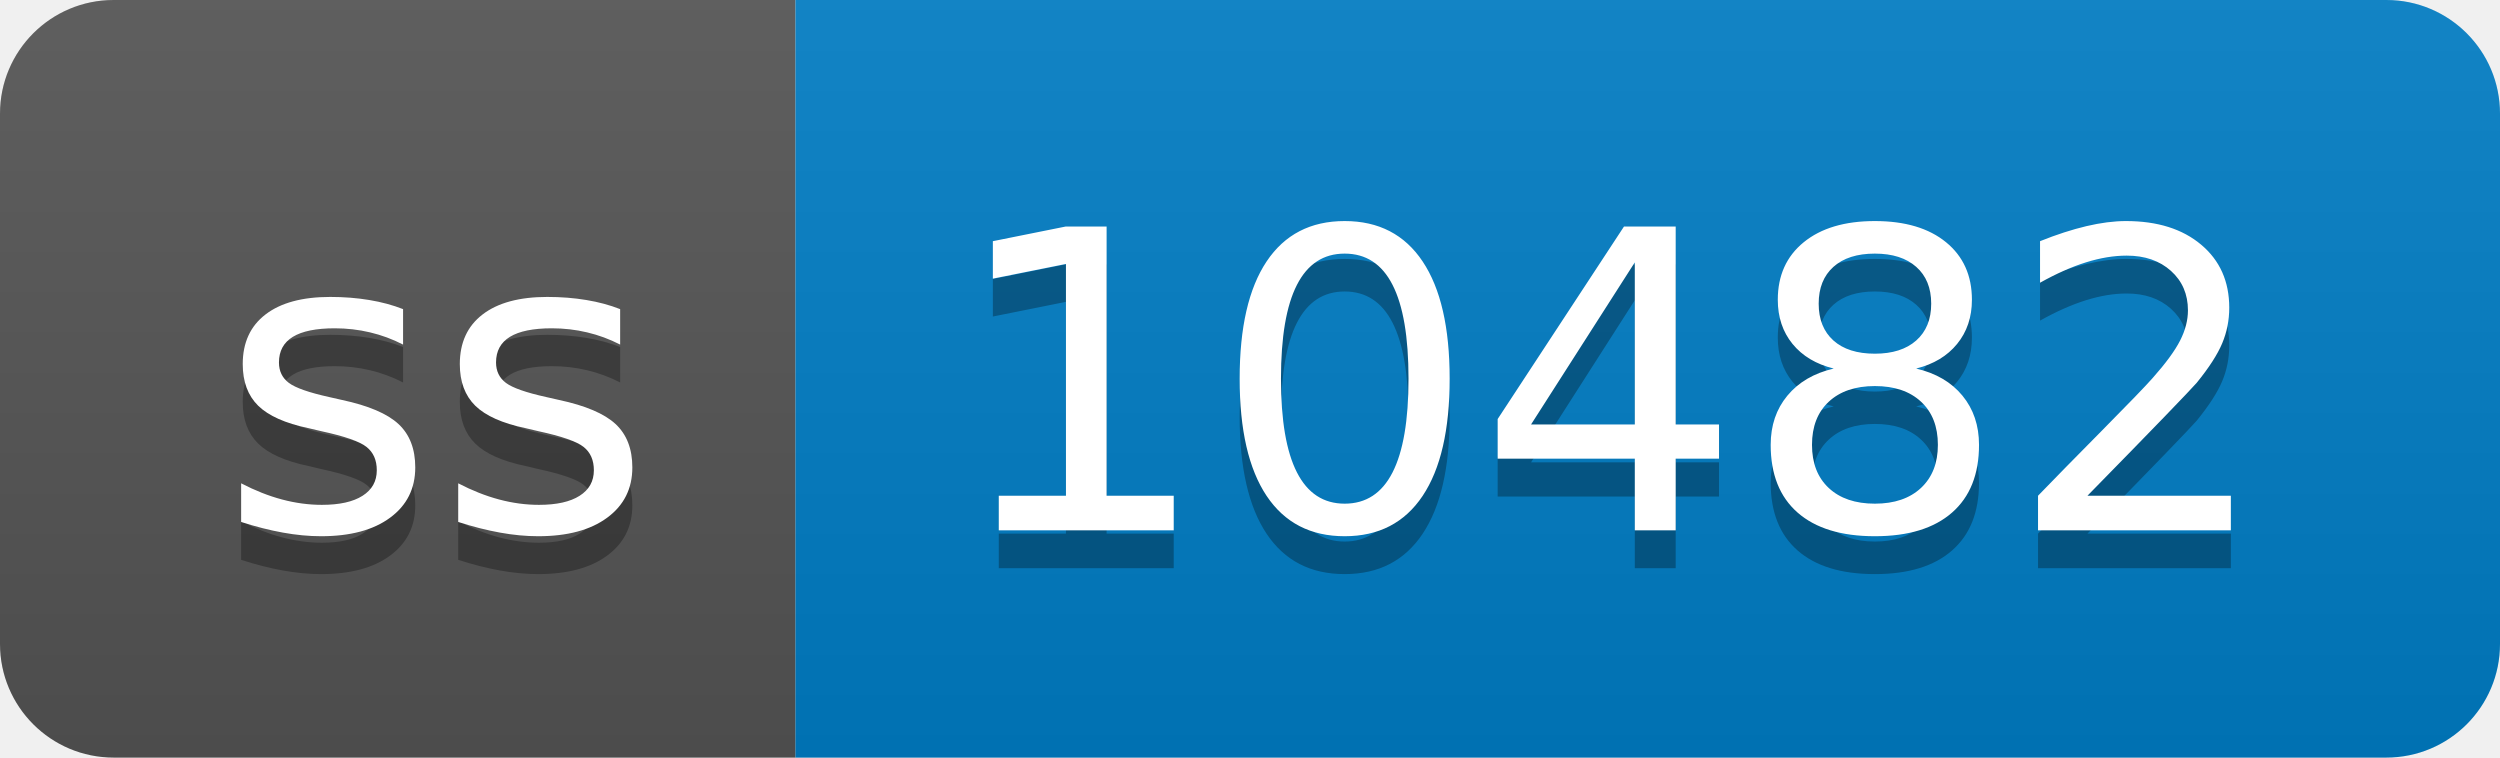
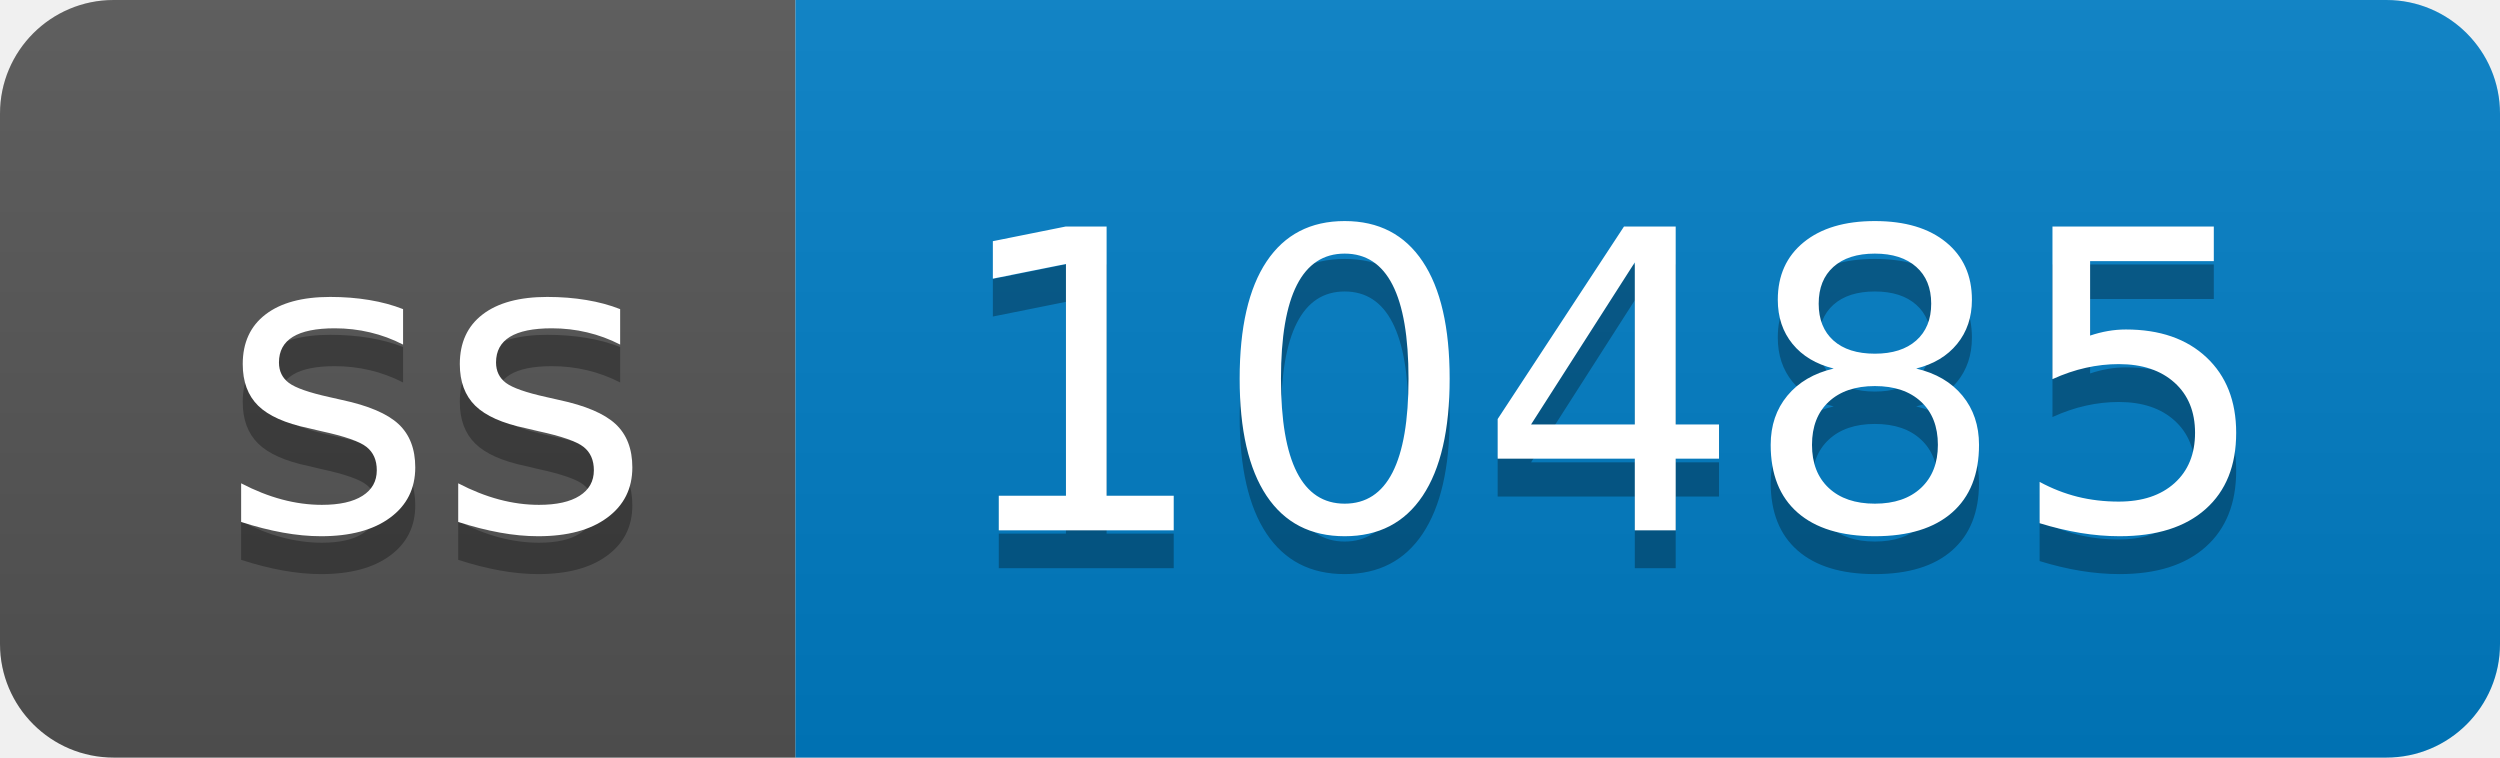
- <svg xmlns="http://www.w3.org/2000/svg" width="66" height="20" role="img" aria-label="ss: 10482">
+ <svg xmlns="http://www.w3.org/2000/svg" width="66" height="20" role="img" aria-label="ss: 10485">
  <linearGradient id="s" x2="0" y2="100%">
    <stop offset="0" stop-color="#bbb" stop-opacity=".1" />
    <stop offset="1" stop-opacity=".1" />
  </linearGradient>
  <clipPath id="r">
    <rect width="66" height="20" rx="3" fill="#fff" />
  </clipPath>
  <g clip-path="url(#r)">
    <rect width="21" height="20" fill="#555" />
    <rect x="21" width="45" height="20" fill="#007ec6" />
    <rect width="66" height="20" fill="url(#s)" />
  </g>
  <g fill="#fff" text-anchor="middle" font-family="Verdana,Geneva,DejaVu Sans,sans-serif" text-rendering="geometricPrecision" font-size="110">
    <text aria-hidden="true" x="115" y="150" fill="#010101" fill-opacity=".3" transform="scale(.1)" textLength="110">ss</text>
    <text x="115" y="140" transform="scale(.1)" fill="#fff" textLength="110">ss</text>
-     <text aria-hidden="true" x="425" y="150" fill="#010101" fill-opacity=".3" transform="scale(.1)" textLength="350">10482</text>
-     <text x="425" y="140" transform="scale(.1)" fill="#fff" textLength="350">10482</text>
+     <text aria-hidden="true" x="425" y="150" fill="#010101" fill-opacity=".3" transform="scale(.1)" textLength="350">10485</text>
+     <text x="425" y="140" transform="scale(.1)" fill="#fff" textLength="350">10485</text>
  </g>
</svg>
